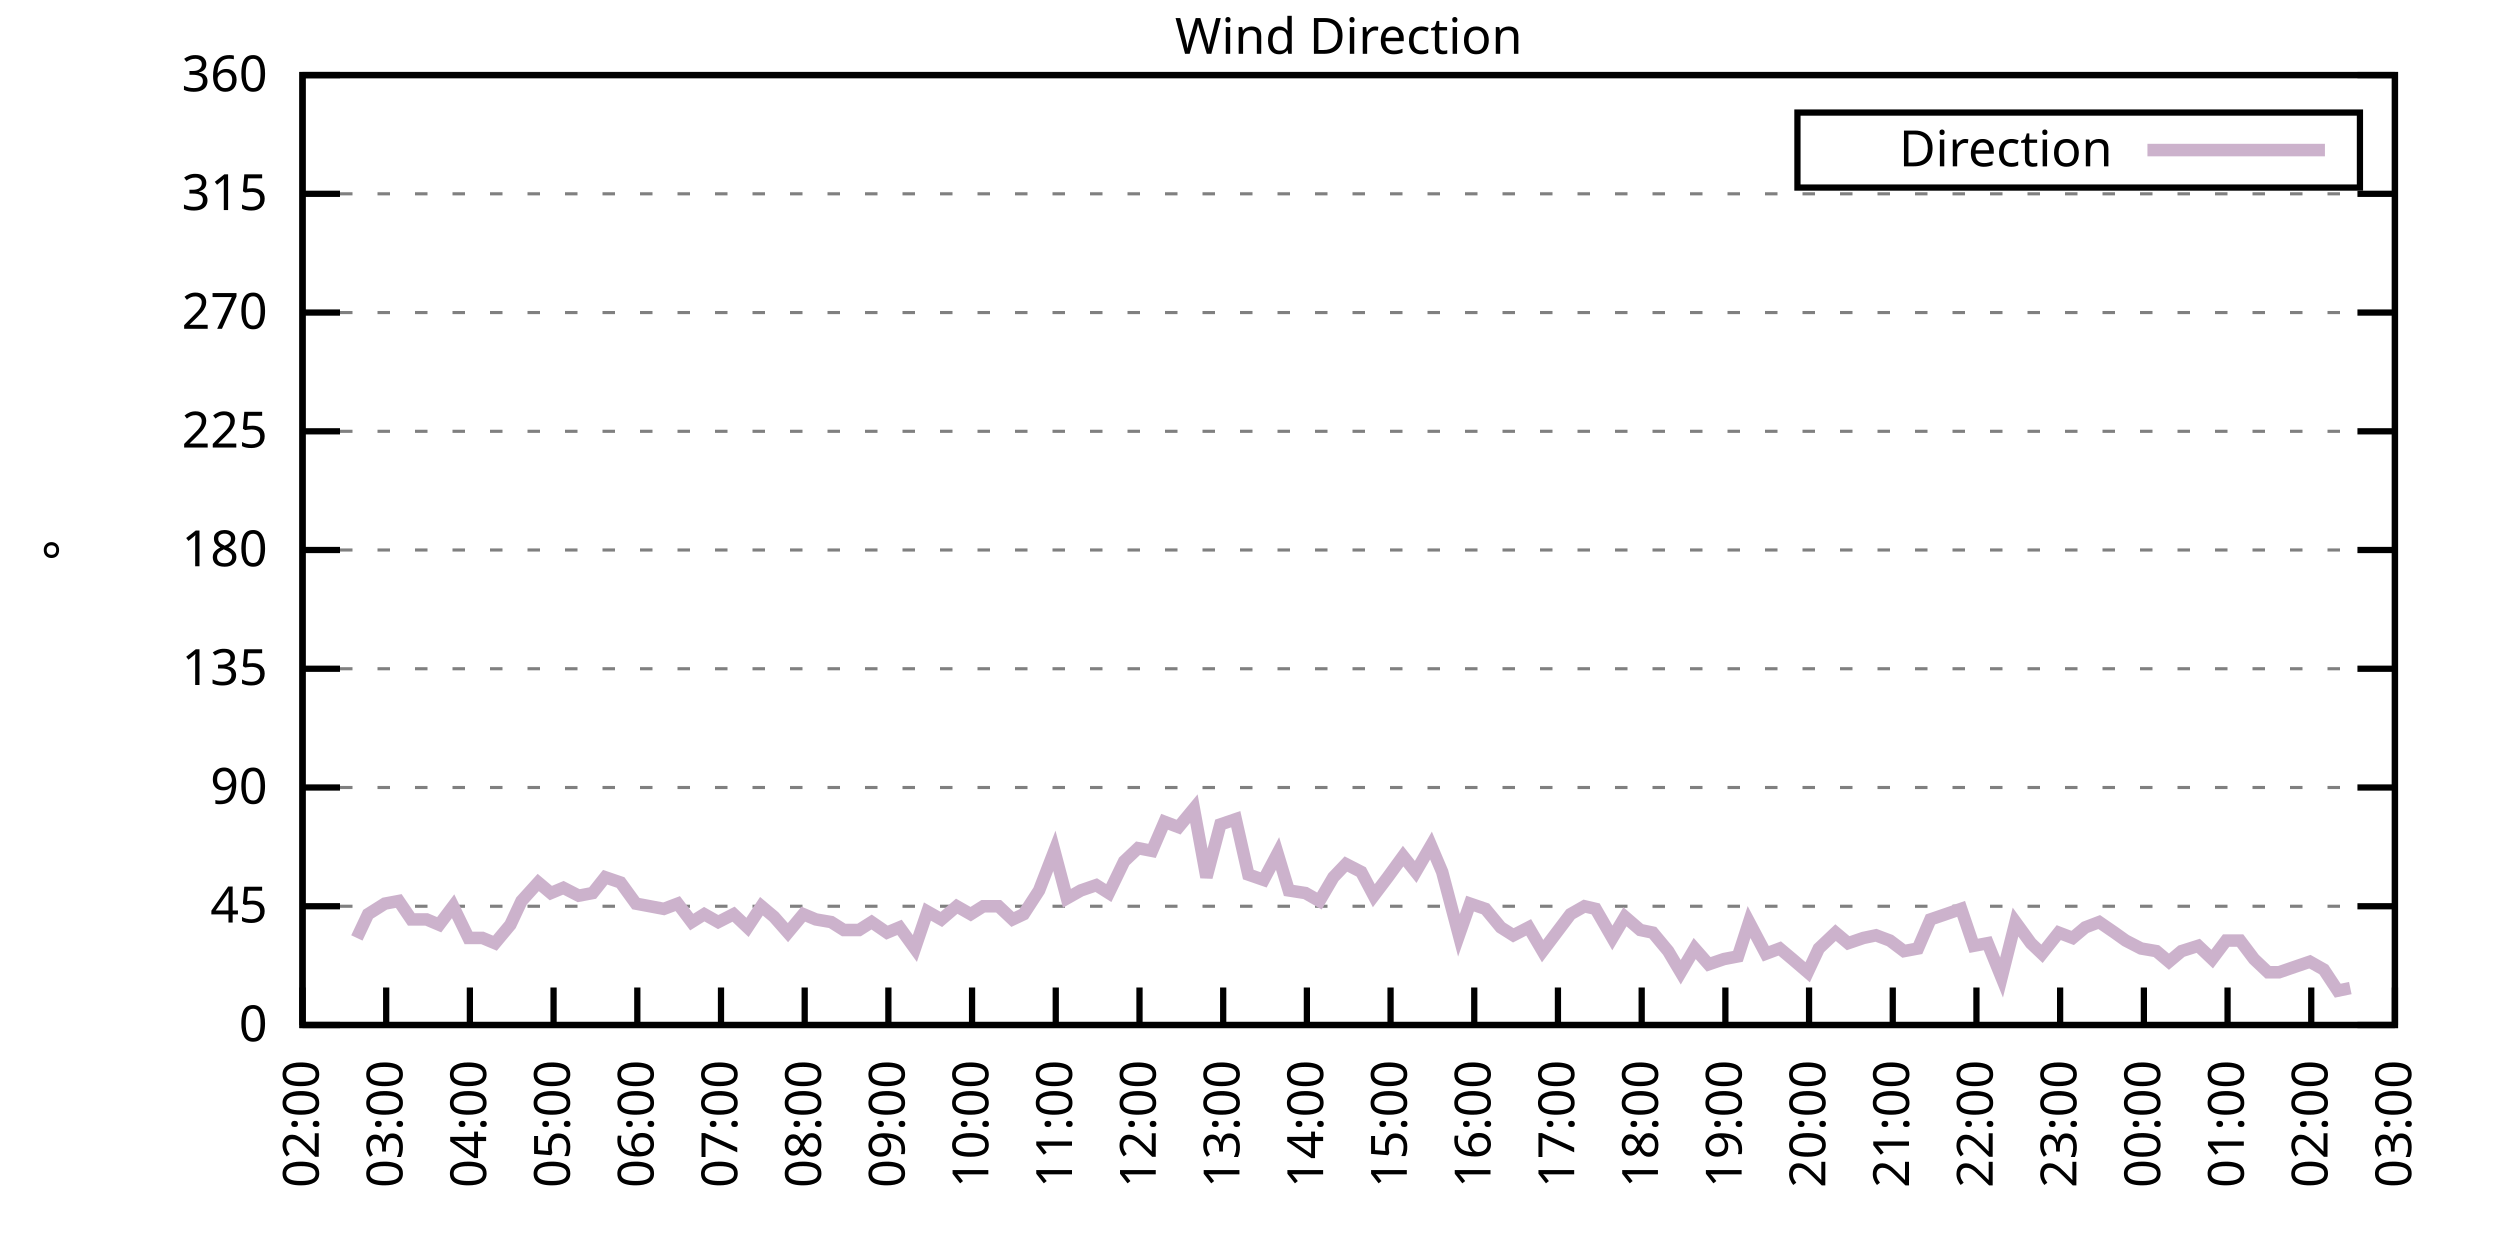
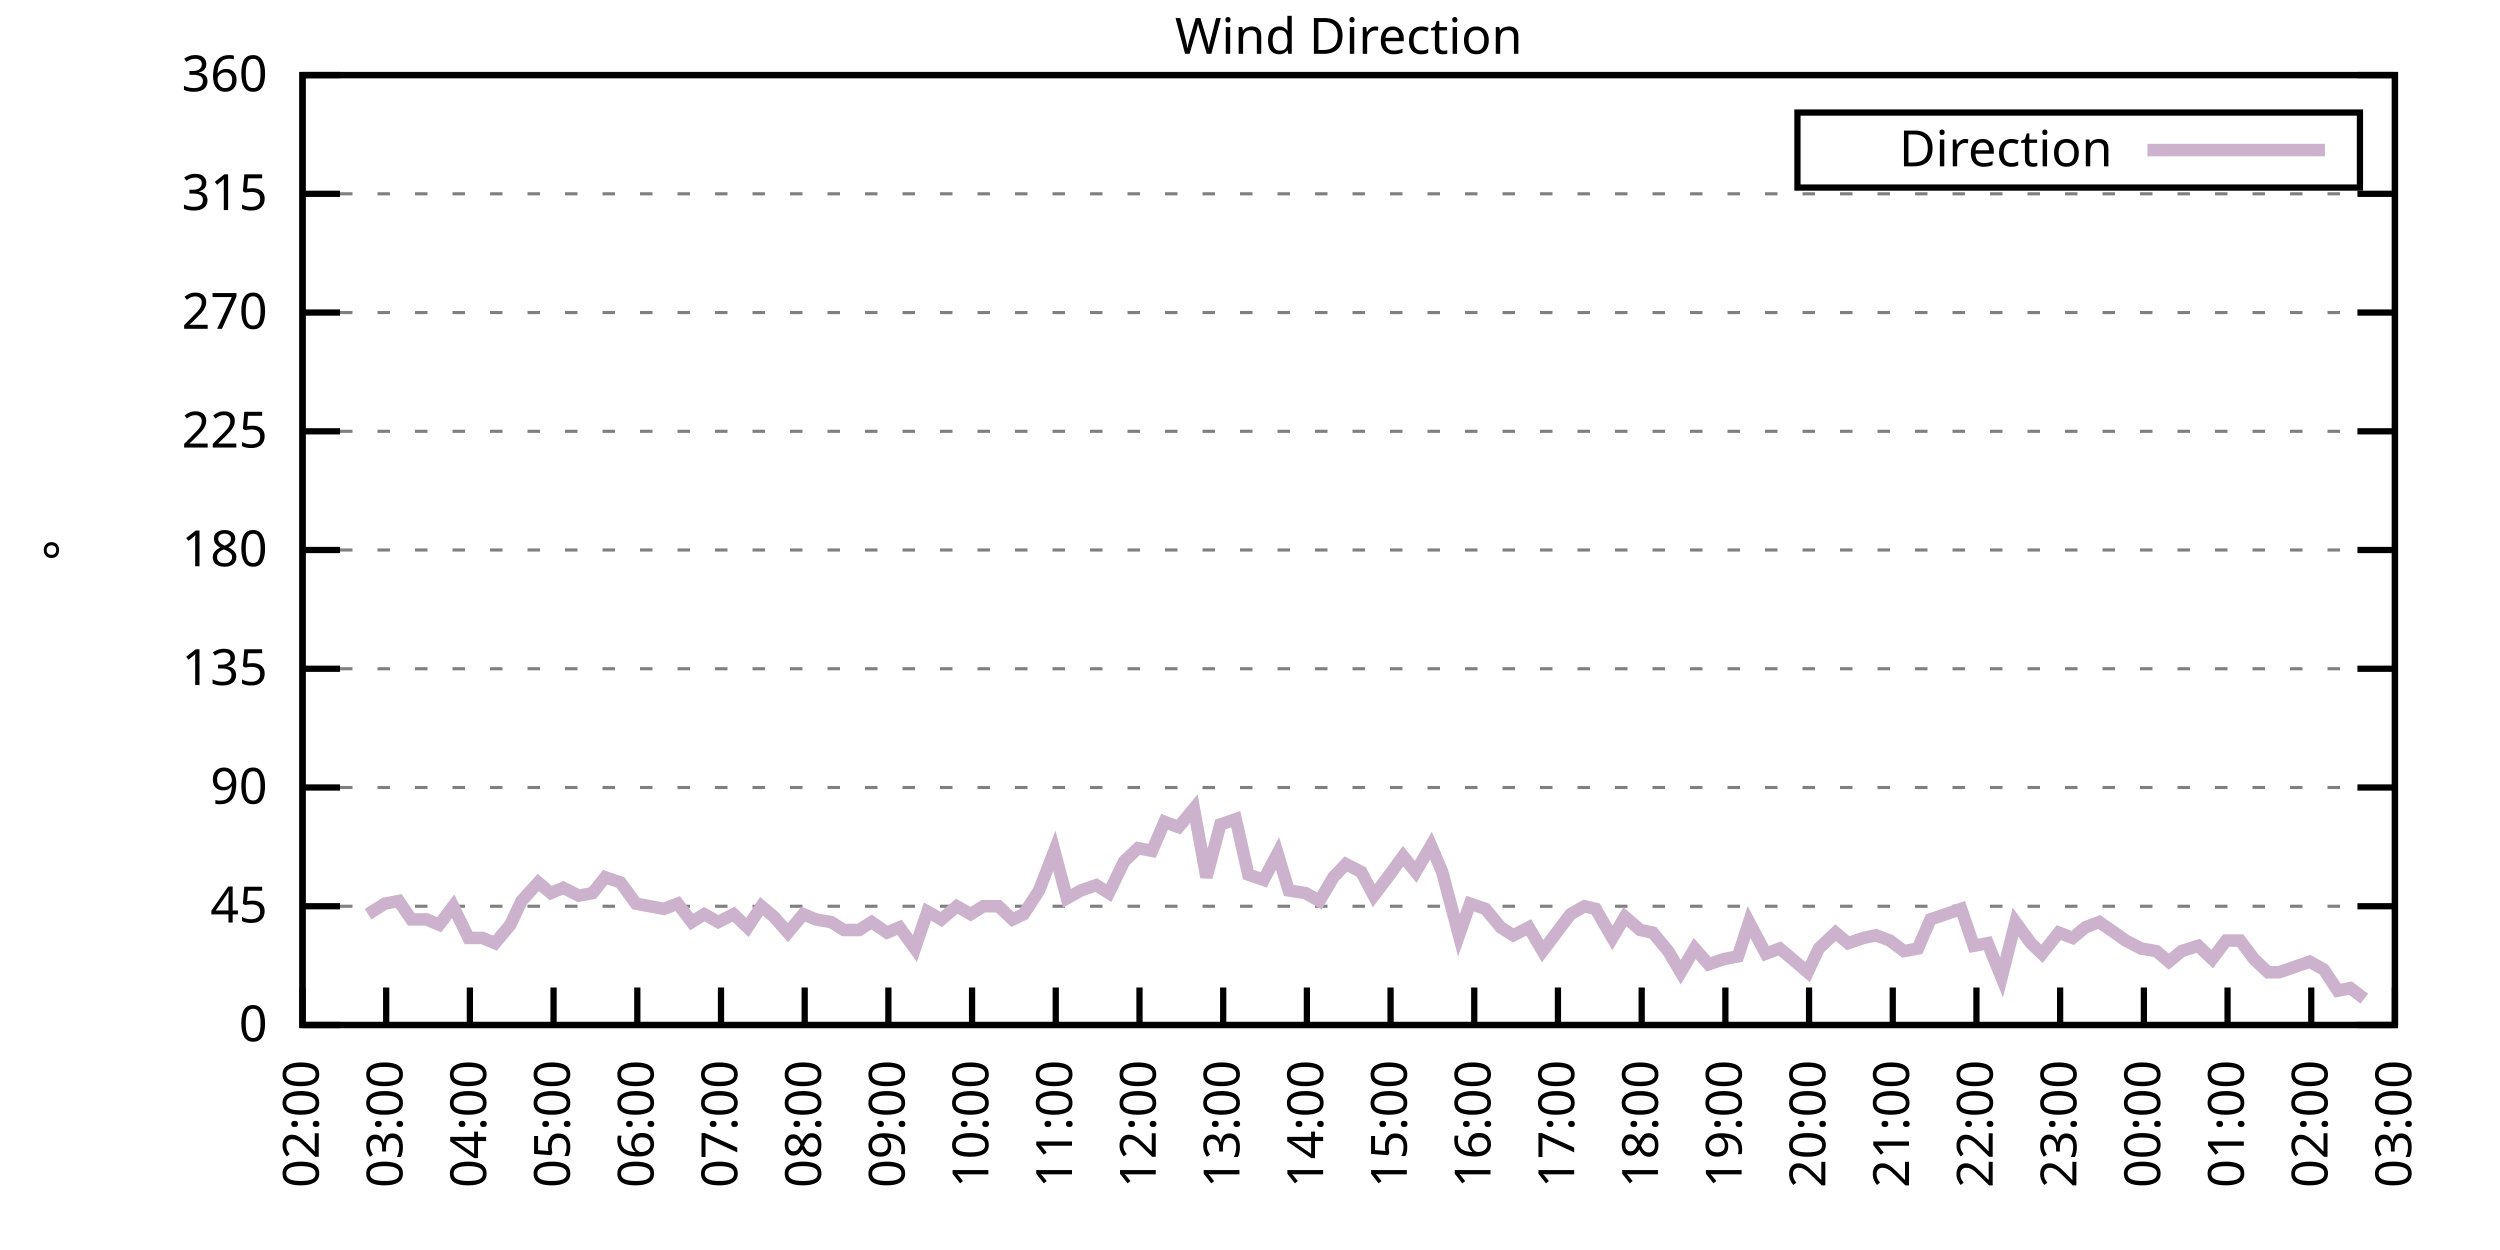
<svg xmlns="http://www.w3.org/2000/svg" xmlns:xlink="http://www.w3.org/1999/xlink" width="400" height="200" viewBox="0 0 400 200">
  <g id="gnuplot_canvas">
    <rect x="0" y="0" width="400" height="200" fill="none" />
    <defs>
      <circle id="gpDot" r="0.5" stroke-width="0.5" stroke="currentColor" />
      <path id="gpPt0" stroke-width="0.333" stroke="currentColor" d="M-1,0 h2 M0,-1 v2" />
      <path id="gpPt1" stroke-width="0.333" stroke="currentColor" d="M-1,-1 L1,1 M1,-1 L-1,1" />
      <path id="gpPt2" stroke-width="0.333" stroke="currentColor" d="M-1,0 L1,0 M0,-1 L0,1 M-1,-1 L1,1 M-1,1 L1,-1" />
      <rect id="gpPt3" stroke-width="0.333" stroke="currentColor" x="-1" y="-1" width="2" height="2" />
      <rect id="gpPt4" stroke-width="0.333" stroke="currentColor" fill="currentColor" x="-1" y="-1" width="2" height="2" />
      <circle id="gpPt5" stroke-width="0.333" stroke="currentColor" cx="0" cy="0" r="1" />
      <use xlink:href="#gpPt5" id="gpPt6" fill="currentColor" stroke="none" />
      <path id="gpPt7" stroke-width="0.333" stroke="currentColor" d="M0,-1.33 L-1.33,0.67 L1.33,0.67 z" />
      <use xlink:href="#gpPt7" id="gpPt8" fill="currentColor" stroke="none" />
      <use xlink:href="#gpPt7" id="gpPt9" stroke="currentColor" transform="rotate(180)" />
      <use xlink:href="#gpPt9" id="gpPt10" fill="currentColor" stroke="none" />
      <use xlink:href="#gpPt3" id="gpPt11" stroke="currentColor" transform="rotate(45)" />
      <use xlink:href="#gpPt11" id="gpPt12" fill="currentColor" stroke="none" />
      <path id="gpPt13" stroke-width="0.333" stroke="currentColor" d="M0,1.330 L1.265,0.411 L0.782,-1.067 L-0.782,-1.076 L-1.265,0.411 z" />
      <use xlink:href="#gpPt13" id="gpPt14" fill="currentColor" stroke="none" />
      <filter id="textbox" filterUnits="objectBoundingBox" x="0" y="0" height="1" width="1">
        <feFlood flood-color="white" flood-opacity="1" result="bgnd" />
        <feComposite in="SourceGraphic" in2="bgnd" operator="atop" />
      </filter>
      <filter id="greybox" filterUnits="objectBoundingBox" x="0" y="0" height="1" width="1">
        <feFlood flood-color="lightgrey" flood-opacity="1" result="grey" />
        <feComposite in="SourceGraphic" in2="grey" operator="atop" />
      </filter>
    </defs>
    <g fill="none" color="white" stroke="currentColor" stroke-width="1.00" stroke-linecap="butt" stroke-linejoin="miter">
</g>
    <g fill="none" color="black" stroke="currentColor" stroke-width="1.00" stroke-linecap="butt" stroke-linejoin="miter">
      <g stroke="none" shape-rendering="crispEdges">
        <polygon fill="rgb(255, 255, 255)" points="48.40,164.00 383.18,164.00 383.18,12.02 48.40,12.02 " />
      </g>
    </g>
    <g fill="none" color="black" stroke="currentColor" stroke-width="1.00" stroke-linecap="butt" stroke-linejoin="miter">
</g>
    <g fill="none" color="black" stroke="black" stroke-width="0.50" stroke-linecap="butt" stroke-linejoin="miter">
</g>
    <g fill="none" color="gray" stroke="currentColor" stroke-width="0.50" stroke-linecap="butt" stroke-linejoin="miter">
      <path stroke="gray" stroke-dasharray="2,4" class="gridline" d="M48.40,164.00 L383.19,164.00  " />
    </g>
    <g fill="none" color="gray" stroke="gray" stroke-width="1.00" stroke-linecap="butt" stroke-linejoin="miter">
</g>
    <g fill="none" color="black" stroke="currentColor" stroke-width="1.00" stroke-linecap="butt" stroke-linejoin="miter">
      <path stroke="black" d="M48.40,164.00 L54.40,164.00 M383.19,164.00 L377.19,164.00  " />
      <g transform="translate(42.80,166.60)" stroke="none" fill="black" font-family="Sans" font-size="8.00" text-anchor="end">
        <text>
          <tspan font-family="Sans"> 0</tspan>
        </text>
      </g>
    </g>
    <g fill="none" color="black" stroke="currentColor" stroke-width="1.00" stroke-linecap="butt" stroke-linejoin="miter">
</g>
    <g fill="none" color="black" stroke="black" stroke-width="0.50" stroke-linecap="butt" stroke-linejoin="miter">
</g>
    <g fill="none" color="gray" stroke="currentColor" stroke-width="0.50" stroke-linecap="butt" stroke-linejoin="miter">
      <path stroke="gray" stroke-dasharray="2,4" class="gridline" d="M48.40,145.00 L383.19,145.00  " />
    </g>
    <g fill="none" color="gray" stroke="gray" stroke-width="1.00" stroke-linecap="butt" stroke-linejoin="miter">
</g>
    <g fill="none" color="black" stroke="currentColor" stroke-width="1.00" stroke-linecap="butt" stroke-linejoin="miter">
      <path stroke="black" d="M48.40,145.00 L54.40,145.00 M383.19,145.00 L377.19,145.00  " />
      <g transform="translate(42.80,147.60)" stroke="none" fill="black" font-family="Sans" font-size="8.00" text-anchor="end">
        <text>
          <tspan font-family="Sans"> 45</tspan>
        </text>
      </g>
    </g>
    <g fill="none" color="black" stroke="currentColor" stroke-width="1.00" stroke-linecap="butt" stroke-linejoin="miter">
</g>
    <g fill="none" color="black" stroke="black" stroke-width="0.50" stroke-linecap="butt" stroke-linejoin="miter">
</g>
    <g fill="none" color="gray" stroke="currentColor" stroke-width="0.50" stroke-linecap="butt" stroke-linejoin="miter">
      <path stroke="gray" stroke-dasharray="2,4" class="gridline" d="M48.40,126.00 L383.19,126.00  " />
    </g>
    <g fill="none" color="gray" stroke="gray" stroke-width="1.00" stroke-linecap="butt" stroke-linejoin="miter">
</g>
    <g fill="none" color="black" stroke="currentColor" stroke-width="1.00" stroke-linecap="butt" stroke-linejoin="miter">
      <path stroke="black" d="M48.40,126.00 L54.40,126.00 M383.19,126.00 L377.19,126.00  " />
      <g transform="translate(42.80,128.60)" stroke="none" fill="black" font-family="Sans" font-size="8.00" text-anchor="end">
        <text>
          <tspan font-family="Sans"> 90</tspan>
        </text>
      </g>
    </g>
    <g fill="none" color="black" stroke="currentColor" stroke-width="1.00" stroke-linecap="butt" stroke-linejoin="miter">
</g>
    <g fill="none" color="black" stroke="black" stroke-width="0.50" stroke-linecap="butt" stroke-linejoin="miter">
</g>
    <g fill="none" color="gray" stroke="currentColor" stroke-width="0.50" stroke-linecap="butt" stroke-linejoin="miter">
      <path stroke="gray" stroke-dasharray="2,4" class="gridline" d="M48.40,107.00 L383.19,107.00  " />
    </g>
    <g fill="none" color="gray" stroke="gray" stroke-width="1.00" stroke-linecap="butt" stroke-linejoin="miter">
</g>
    <g fill="none" color="black" stroke="currentColor" stroke-width="1.00" stroke-linecap="butt" stroke-linejoin="miter">
      <path stroke="black" d="M48.40,107.00 L54.40,107.00 M383.19,107.00 L377.19,107.00  " />
      <g transform="translate(42.80,109.60)" stroke="none" fill="black" font-family="Sans" font-size="8.00" text-anchor="end">
        <text>
          <tspan font-family="Sans"> 135</tspan>
        </text>
      </g>
    </g>
    <g fill="none" color="black" stroke="currentColor" stroke-width="1.00" stroke-linecap="butt" stroke-linejoin="miter">
</g>
    <g fill="none" color="black" stroke="black" stroke-width="0.50" stroke-linecap="butt" stroke-linejoin="miter">
</g>
    <g fill="none" color="gray" stroke="currentColor" stroke-width="0.50" stroke-linecap="butt" stroke-linejoin="miter">
      <path stroke="gray" stroke-dasharray="2,4" class="gridline" d="M48.40,88.00 L383.19,88.00  " />
    </g>
    <g fill="none" color="gray" stroke="gray" stroke-width="1.00" stroke-linecap="butt" stroke-linejoin="miter">
</g>
    <g fill="none" color="black" stroke="currentColor" stroke-width="1.00" stroke-linecap="butt" stroke-linejoin="miter">
      <path stroke="black" d="M48.40,88.00 L54.40,88.00 M383.19,88.00 L377.19,88.00  " />
      <g transform="translate(42.80,90.60)" stroke="none" fill="black" font-family="Sans" font-size="8.00" text-anchor="end">
        <text>
          <tspan font-family="Sans"> 180</tspan>
        </text>
      </g>
    </g>
    <g fill="none" color="black" stroke="currentColor" stroke-width="1.00" stroke-linecap="butt" stroke-linejoin="miter">
</g>
    <g fill="none" color="black" stroke="black" stroke-width="0.50" stroke-linecap="butt" stroke-linejoin="miter">
</g>
    <g fill="none" color="gray" stroke="currentColor" stroke-width="0.50" stroke-linecap="butt" stroke-linejoin="miter">
      <path stroke="gray" stroke-dasharray="2,4" class="gridline" d="M48.40,69.01 L383.19,69.01  " />
    </g>
    <g fill="none" color="gray" stroke="gray" stroke-width="1.00" stroke-linecap="butt" stroke-linejoin="miter">
</g>
    <g fill="none" color="black" stroke="currentColor" stroke-width="1.00" stroke-linecap="butt" stroke-linejoin="miter">
      <path stroke="black" d="M48.40,69.01 L54.40,69.01 M383.19,69.01 L377.19,69.01  " />
      <g transform="translate(42.80,71.61)" stroke="none" fill="black" font-family="Sans" font-size="8.00" text-anchor="end">
        <text>
          <tspan font-family="Sans"> 225</tspan>
        </text>
      </g>
    </g>
    <g fill="none" color="black" stroke="currentColor" stroke-width="1.00" stroke-linecap="butt" stroke-linejoin="miter">
</g>
    <g fill="none" color="black" stroke="black" stroke-width="0.50" stroke-linecap="butt" stroke-linejoin="miter">
</g>
    <g fill="none" color="gray" stroke="currentColor" stroke-width="0.50" stroke-linecap="butt" stroke-linejoin="miter">
      <path stroke="gray" stroke-dasharray="2,4" class="gridline" d="M48.40,50.01 L383.19,50.01  " />
    </g>
    <g fill="none" color="gray" stroke="gray" stroke-width="1.00" stroke-linecap="butt" stroke-linejoin="miter">
</g>
    <g fill="none" color="black" stroke="currentColor" stroke-width="1.00" stroke-linecap="butt" stroke-linejoin="miter">
      <path stroke="black" d="M48.40,50.01 L54.40,50.01 M383.19,50.01 L377.19,50.01  " />
      <g transform="translate(42.80,52.61)" stroke="none" fill="black" font-family="Sans" font-size="8.00" text-anchor="end">
        <text>
          <tspan font-family="Sans"> 270</tspan>
        </text>
      </g>
    </g>
    <g fill="none" color="black" stroke="currentColor" stroke-width="1.00" stroke-linecap="butt" stroke-linejoin="miter">
</g>
    <g fill="none" color="black" stroke="black" stroke-width="0.50" stroke-linecap="butt" stroke-linejoin="miter">
</g>
    <g fill="none" color="gray" stroke="currentColor" stroke-width="0.50" stroke-linecap="butt" stroke-linejoin="miter">
      <path stroke="gray" stroke-dasharray="2,4" class="gridline" d="M48.40,31.01 L383.19,31.01  " />
    </g>
    <g fill="none" color="gray" stroke="gray" stroke-width="1.00" stroke-linecap="butt" stroke-linejoin="miter">
</g>
    <g fill="none" color="black" stroke="currentColor" stroke-width="1.00" stroke-linecap="butt" stroke-linejoin="miter">
      <path stroke="black" d="M48.40,31.01 L54.40,31.01 M383.19,31.01 L377.19,31.01  " />
      <g transform="translate(42.80,33.61)" stroke="none" fill="black" font-family="Sans" font-size="8.00" text-anchor="end">
        <text>
          <tspan font-family="Sans"> 315</tspan>
        </text>
      </g>
    </g>
    <g fill="none" color="black" stroke="currentColor" stroke-width="1.00" stroke-linecap="butt" stroke-linejoin="miter">
</g>
    <g fill="none" color="black" stroke="black" stroke-width="0.50" stroke-linecap="butt" stroke-linejoin="miter">
</g>
    <g fill="none" color="gray" stroke="currentColor" stroke-width="0.50" stroke-linecap="butt" stroke-linejoin="miter">
      <path stroke="gray" stroke-dasharray="2,4" class="gridline" d="M48.40,12.01 L383.19,12.01  " />
    </g>
    <g fill="none" color="gray" stroke="gray" stroke-width="1.00" stroke-linecap="butt" stroke-linejoin="miter">
</g>
    <g fill="none" color="black" stroke="currentColor" stroke-width="1.00" stroke-linecap="butt" stroke-linejoin="miter">
      <path stroke="black" d="M48.40,12.01 L54.40,12.01 M383.19,12.01 L377.19,12.01  " />
      <g transform="translate(42.80,14.61)" stroke="none" fill="black" font-family="Sans" font-size="8.00" text-anchor="end">
        <text>
          <tspan font-family="Sans"> 360</tspan>
        </text>
      </g>
    </g>
    <g fill="none" color="black" stroke="currentColor" stroke-width="1.00" stroke-linecap="butt" stroke-linejoin="miter">
      <path stroke="black" d="M48.40,164.00 L48.40,158.00  " />
      <g transform="translate(51.00,169.60) rotate(270.00)" stroke="none" fill="black" font-family="Sans" font-size="8.00" text-anchor="end">
        <text>
          <tspan font-family="Sans">02:00</tspan>
        </text>
      </g>
    </g>
    <g fill="none" color="black" stroke="currentColor" stroke-width="1.00" stroke-linecap="butt" stroke-linejoin="miter">
      <path stroke="black" d="M61.79,164.00 L61.79,158.00  " />
      <g transform="translate(64.39,169.60) rotate(270.00)" stroke="none" fill="black" font-family="Sans" font-size="8.00" text-anchor="end">
        <text>
          <tspan font-family="Sans">03:00</tspan>
        </text>
      </g>
    </g>
    <g fill="none" color="black" stroke="currentColor" stroke-width="1.00" stroke-linecap="butt" stroke-linejoin="miter">
      <path stroke="black" d="M75.18,164.00 L75.18,158.00  " />
      <g transform="translate(77.78,169.60) rotate(270.00)" stroke="none" fill="black" font-family="Sans" font-size="8.00" text-anchor="end">
        <text>
          <tspan font-family="Sans">04:00</tspan>
        </text>
      </g>
    </g>
    <g fill="none" color="black" stroke="currentColor" stroke-width="1.00" stroke-linecap="butt" stroke-linejoin="miter">
      <path stroke="black" d="M88.57,164.00 L88.57,158.00  " />
      <g transform="translate(91.17,169.60) rotate(270.00)" stroke="none" fill="black" font-family="Sans" font-size="8.00" text-anchor="end">
        <text>
          <tspan font-family="Sans">05:00</tspan>
        </text>
      </g>
    </g>
    <g fill="none" color="black" stroke="currentColor" stroke-width="1.00" stroke-linecap="butt" stroke-linejoin="miter">
      <path stroke="black" d="M101.97,164.00 L101.97,158.00  " />
      <g transform="translate(104.57,169.60) rotate(270.00)" stroke="none" fill="black" font-family="Sans" font-size="8.00" text-anchor="end">
        <text>
          <tspan font-family="Sans">06:00</tspan>
        </text>
      </g>
    </g>
    <g fill="none" color="black" stroke="currentColor" stroke-width="1.00" stroke-linecap="butt" stroke-linejoin="miter">
      <path stroke="black" d="M115.36,164.00 L115.36,158.00  " />
      <g transform="translate(117.96,169.60) rotate(270.00)" stroke="none" fill="black" font-family="Sans" font-size="8.00" text-anchor="end">
        <text>
          <tspan font-family="Sans">07:00</tspan>
        </text>
      </g>
    </g>
    <g fill="none" color="black" stroke="currentColor" stroke-width="1.00" stroke-linecap="butt" stroke-linejoin="miter">
      <path stroke="black" d="M128.75,164.00 L128.75,158.00  " />
      <g transform="translate(131.35,169.60) rotate(270.00)" stroke="none" fill="black" font-family="Sans" font-size="8.00" text-anchor="end">
        <text>
          <tspan font-family="Sans">08:00</tspan>
        </text>
      </g>
    </g>
    <g fill="none" color="black" stroke="currentColor" stroke-width="1.00" stroke-linecap="butt" stroke-linejoin="miter">
      <path stroke="black" d="M142.14,164.00 L142.14,158.00  " />
      <g transform="translate(144.74,169.60) rotate(270.00)" stroke="none" fill="black" font-family="Sans" font-size="8.00" text-anchor="end">
        <text>
          <tspan font-family="Sans">09:00</tspan>
        </text>
      </g>
    </g>
    <g fill="none" color="black" stroke="currentColor" stroke-width="1.00" stroke-linecap="butt" stroke-linejoin="miter">
      <path stroke="black" d="M155.53,164.00 L155.53,158.00  " />
      <g transform="translate(158.13,169.60) rotate(270.00)" stroke="none" fill="black" font-family="Sans" font-size="8.00" text-anchor="end">
        <text>
          <tspan font-family="Sans">10:00</tspan>
        </text>
      </g>
    </g>
    <g fill="none" color="black" stroke="currentColor" stroke-width="1.00" stroke-linecap="butt" stroke-linejoin="miter">
      <path stroke="black" d="M168.92,164.00 L168.92,158.00  " />
      <g transform="translate(171.52,169.60) rotate(270.00)" stroke="none" fill="black" font-family="Sans" font-size="8.00" text-anchor="end">
        <text>
          <tspan font-family="Sans">11:00</tspan>
        </text>
      </g>
    </g>
    <g fill="none" color="black" stroke="currentColor" stroke-width="1.00" stroke-linecap="butt" stroke-linejoin="miter">
      <path stroke="black" d="M182.32,164.00 L182.32,158.00  " />
      <g transform="translate(184.92,169.60) rotate(270.00)" stroke="none" fill="black" font-family="Sans" font-size="8.00" text-anchor="end">
        <text>
          <tspan font-family="Sans">12:00</tspan>
        </text>
      </g>
    </g>
    <g fill="none" color="black" stroke="currentColor" stroke-width="1.00" stroke-linecap="butt" stroke-linejoin="miter">
      <path stroke="black" d="M195.71,164.00 L195.71,158.00  " />
      <g transform="translate(198.31,169.60) rotate(270.00)" stroke="none" fill="black" font-family="Sans" font-size="8.00" text-anchor="end">
        <text>
          <tspan font-family="Sans">13:00</tspan>
        </text>
      </g>
    </g>
    <g fill="none" color="black" stroke="currentColor" stroke-width="1.00" stroke-linecap="butt" stroke-linejoin="miter">
      <path stroke="black" d="M209.10,164.00 L209.10,158.00  " />
      <g transform="translate(211.70,169.60) rotate(270.00)" stroke="none" fill="black" font-family="Sans" font-size="8.00" text-anchor="end">
        <text>
          <tspan font-family="Sans">14:00</tspan>
        </text>
      </g>
    </g>
    <g fill="none" color="black" stroke="currentColor" stroke-width="1.00" stroke-linecap="butt" stroke-linejoin="miter">
      <path stroke="black" d="M222.49,164.00 L222.49,158.00  " />
      <g transform="translate(225.09,169.60) rotate(270.00)" stroke="none" fill="black" font-family="Sans" font-size="8.00" text-anchor="end">
        <text>
          <tspan font-family="Sans">15:00</tspan>
        </text>
      </g>
    </g>
    <g fill="none" color="black" stroke="currentColor" stroke-width="1.00" stroke-linecap="butt" stroke-linejoin="miter">
      <path stroke="black" d="M235.88,164.00 L235.88,158.00  " />
      <g transform="translate(238.48,169.60) rotate(270.00)" stroke="none" fill="black" font-family="Sans" font-size="8.00" text-anchor="end">
        <text>
          <tspan font-family="Sans">16:00</tspan>
        </text>
      </g>
    </g>
    <g fill="none" color="black" stroke="currentColor" stroke-width="1.00" stroke-linecap="butt" stroke-linejoin="miter">
      <path stroke="black" d="M249.27,164.00 L249.27,158.00  " />
      <g transform="translate(251.87,169.60) rotate(270.00)" stroke="none" fill="black" font-family="Sans" font-size="8.00" text-anchor="end">
        <text>
          <tspan font-family="Sans">17:00</tspan>
        </text>
      </g>
    </g>
    <g fill="none" color="black" stroke="currentColor" stroke-width="1.00" stroke-linecap="butt" stroke-linejoin="miter">
      <path stroke="black" d="M262.67,164.00 L262.67,158.00  " />
      <g transform="translate(265.27,169.60) rotate(270.00)" stroke="none" fill="black" font-family="Sans" font-size="8.00" text-anchor="end">
        <text>
          <tspan font-family="Sans">18:00</tspan>
        </text>
      </g>
    </g>
    <g fill="none" color="black" stroke="currentColor" stroke-width="1.00" stroke-linecap="butt" stroke-linejoin="miter">
      <path stroke="black" d="M276.06,164.00 L276.06,158.00  " />
      <g transform="translate(278.66,169.60) rotate(270.00)" stroke="none" fill="black" font-family="Sans" font-size="8.00" text-anchor="end">
        <text>
          <tspan font-family="Sans">19:00</tspan>
        </text>
      </g>
    </g>
    <g fill="none" color="black" stroke="currentColor" stroke-width="1.00" stroke-linecap="butt" stroke-linejoin="miter">
      <path stroke="black" d="M289.45,164.00 L289.45,158.00  " />
      <g transform="translate(292.05,169.60) rotate(270.00)" stroke="none" fill="black" font-family="Sans" font-size="8.00" text-anchor="end">
        <text>
          <tspan font-family="Sans">20:00</tspan>
        </text>
      </g>
    </g>
    <g fill="none" color="black" stroke="currentColor" stroke-width="1.00" stroke-linecap="butt" stroke-linejoin="miter">
      <path stroke="black" d="M302.84,164.00 L302.84,158.00  " />
      <g transform="translate(305.44,169.60) rotate(270.00)" stroke="none" fill="black" font-family="Sans" font-size="8.00" text-anchor="end">
        <text>
          <tspan font-family="Sans">21:00</tspan>
        </text>
      </g>
    </g>
    <g fill="none" color="black" stroke="currentColor" stroke-width="1.00" stroke-linecap="butt" stroke-linejoin="miter">
      <path stroke="black" d="M316.23,164.00 L316.23,158.00  " />
      <g transform="translate(318.83,169.60) rotate(270.00)" stroke="none" fill="black" font-family="Sans" font-size="8.00" text-anchor="end">
        <text>
          <tspan font-family="Sans">22:00</tspan>
        </text>
      </g>
    </g>
    <g fill="none" color="black" stroke="currentColor" stroke-width="1.00" stroke-linecap="butt" stroke-linejoin="miter">
      <path stroke="black" d="M329.62,164.00 L329.62,158.00  " />
      <g transform="translate(332.22,169.60) rotate(270.00)" stroke="none" fill="black" font-family="Sans" font-size="8.00" text-anchor="end">
        <text>
          <tspan font-family="Sans">23:00</tspan>
        </text>
      </g>
    </g>
    <g fill="none" color="black" stroke="currentColor" stroke-width="1.00" stroke-linecap="butt" stroke-linejoin="miter">
      <path stroke="black" d="M343.02,164.00 L343.02,158.00  " />
      <g transform="translate(345.62,169.60) rotate(270.00)" stroke="none" fill="black" font-family="Sans" font-size="8.00" text-anchor="end">
        <text>
          <tspan font-family="Sans">00:00</tspan>
        </text>
      </g>
    </g>
    <g fill="none" color="black" stroke="currentColor" stroke-width="1.00" stroke-linecap="butt" stroke-linejoin="miter">
      <path stroke="black" d="M356.41,164.00 L356.41,158.00  " />
      <g transform="translate(359.01,169.60) rotate(270.00)" stroke="none" fill="black" font-family="Sans" font-size="8.00" text-anchor="end">
        <text>
          <tspan font-family="Sans">01:00</tspan>
        </text>
      </g>
    </g>
    <g fill="none" color="black" stroke="currentColor" stroke-width="1.00" stroke-linecap="butt" stroke-linejoin="miter">
      <path stroke="black" d="M369.80,164.00 L369.80,158.00  " />
      <g transform="translate(372.40,169.60) rotate(270.00)" stroke="none" fill="black" font-family="Sans" font-size="8.00" text-anchor="end">
        <text>
          <tspan font-family="Sans">02:00</tspan>
        </text>
      </g>
    </g>
    <g fill="none" color="black" stroke="currentColor" stroke-width="1.00" stroke-linecap="butt" stroke-linejoin="miter">
      <path stroke="black" d="M383.19,164.00 L383.19,158.00  " />
      <g transform="translate(385.79,169.60) rotate(270.00)" stroke="none" fill="black" font-family="Sans" font-size="8.00" text-anchor="end">
        <text>
          <tspan font-family="Sans">03:00</tspan>
        </text>
      </g>
    </g>
    <g fill="none" color="black" stroke="currentColor" stroke-width="1.00" stroke-linecap="butt" stroke-linejoin="miter">
</g>
    <g fill="none" color="black" stroke="currentColor" stroke-width="1.00" stroke-linecap="butt" stroke-linejoin="miter">
      <path stroke="black" d="M48.40,12.01 L48.40,164.00 L383.19,164.00 L383.19,12.01 L48.40,12.01 Z  " />
    </g>
    <g fill="none" color="black" stroke="currentColor" stroke-width="1.00" stroke-linecap="butt" stroke-linejoin="miter">
</g>
    <g fill="none" color="black" stroke="currentColor" stroke-width="1.00" stroke-linecap="butt" stroke-linejoin="miter">
      <path stroke="black" d="M287.59,30.01 L287.59,18.01 L377.59,18.01 L377.59,30.01 L287.59,30.01 Z  " />
    </g>
    <g id="Wind_direction_plot_1">
      <g fill="none" color="white" stroke="black" stroke-width="2.00" stroke-linecap="butt" stroke-linejoin="miter">
</g>
      <g fill="none" color="black" stroke="currentColor" stroke-width="2.00" stroke-linecap="butt" stroke-linejoin="miter">
        <g transform="translate(337.99,26.61)" stroke="none" fill="black" font-family="Sans" font-size="8.00" text-anchor="end">
          <text>
            <tspan font-family="Sans">Direction</tspan>
          </text>
        </g>
      </g>
      <g fill="none" color="black" stroke="currentColor" stroke-width="2.00" stroke-linecap="butt" stroke-linejoin="miter">
-         <path stroke="rgb(204, 178, 204)" d="M343.59,24.01 L371.99,24.01 M57.10,150.07 L58.89,146.27 L61.57,144.58 L63.80,144.16 L65.81,147.11 L68.26,147.11   L70.27,147.96 L72.50,145.00 L74.96,150.07 L77.19,150.07 L79.20,150.91 L81.66,147.96 L83.44,144.16 L86.12,141.20   L88.13,142.89 L90.14,142.05 L92.59,143.31 L94.82,142.89 L96.83,140.36 L99.29,141.20 L101.74,144.58 L103.98,145.00   L106.21,145.42 L108.44,144.58 L110.67,147.53 L112.68,146.27 L114.91,147.53 L117.37,146.27 L119.60,148.38 L121.83,145.00   L123.84,146.69 L126.07,149.22 L128.53,146.27 L130.54,147.11 L132.99,147.53 L135.00,148.80 L137.45,148.80 L139.46,147.53   L141.92,149.22 L143.93,148.38 L146.38,151.76 L148.39,145.85 L150.62,147.11 L153.08,145.00 L155.31,146.27 L157.32,145.00   L159.77,145.00 L162.01,147.11 L163.79,146.27 L166.25,142.47 L168.70,136.14 L170.71,143.73 L172.94,142.47 L175.40,141.62   L177.41,142.89 L179.86,137.82 L182.09,135.71 L184.32,136.14 L186.33,131.49 L188.57,132.34 L191.02,129.38 L193.03,140.36   L195.26,131.91 L197.72,131.07 L199.73,139.93 L202.18,140.78 L204.41,136.56 L206.20,142.47 L208.88,142.89 L211.11,144.16   L213.34,140.36 L215.35,138.25 L217.80,139.51 L219.81,143.31 L222.04,140.36 L224.50,136.98 L226.51,139.51 L228.96,135.29   L230.75,139.51 L233.43,149.65 L235.21,144.58 L237.67,145.42 L240.12,148.38 L242.13,149.65 L244.59,148.38 L246.82,152.18   L249.05,149.22 L251.28,146.27 L253.51,145.00 L255.30,145.42 L257.98,150.07 L259.99,146.69 L262.44,148.80 L264.45,149.22   L266.91,152.18 L268.92,155.56 L271.15,151.76 L273.38,154.29 L275.83,153.45 L278.07,153.02 L279.85,147.53 L282.53,152.60   L284.76,151.76 L286.77,153.45 L289.23,155.56 L291.01,151.76 L293.69,149.22 L295.70,150.91 L298.15,150.07 L300.16,149.65   L302.39,150.49 L304.63,152.18 L306.86,151.76 L308.87,147.11 L311.32,146.27 L313.78,145.42 L315.79,151.33 L318.02,150.91   L320.25,156.40 L322.48,147.53 L324.94,150.91 L326.72,152.60 L329.40,149.22 L331.63,150.07 L333.64,148.38 L335.87,147.53   L338.33,149.22 L340.11,150.49 L342.57,151.76 L345.02,152.18 L347.03,153.87 L349.04,152.18 L351.72,151.33 L353.95,153.45   L356.18,150.49 L358.42,150.49 L360.65,153.45 L362.88,155.56 L364.66,155.56 L367.12,154.71 L369.58,153.87 L371.81,155.13   L374.04,158.51 L376.05,158.09  " />
+         <path stroke="rgb(204, 178, 204)" d="M343.59,24.01 L371.99,24.01 M58.89,146.27 L61.57,144.58 L63.80,144.16 L65.81,147.11 L68.26,147.11 L70.27,147.96   L72.50,145.00 L74.96,150.07 L77.19,150.07 L79.20,150.91 L81.66,147.96 L83.44,144.16 L86.12,141.20 L88.13,142.89   L90.14,142.05 L92.59,143.31 L94.82,142.89 L96.83,140.36 L99.29,141.20 L101.74,144.58 L103.98,145.00 L106.21,145.42   L108.44,144.58 L110.67,147.53 L112.68,146.27 L114.91,147.53 L117.37,146.27 L119.60,148.38 L121.83,145.00 L123.84,146.69   L126.07,149.22 L128.53,146.27 L130.54,147.11 L132.99,147.53 L135.00,148.80 L137.45,148.80 L139.46,147.53 L141.92,149.22   L143.93,148.38 L146.38,151.76 L148.39,145.85 L150.62,147.11 L153.08,145.00 L155.31,146.27 L157.32,145.00 L159.77,145.00   L162.01,147.11 L163.79,146.27 L166.25,142.47 L168.70,136.14 L170.71,143.73 L172.94,142.47 L175.40,141.62 L177.41,142.89   L179.86,137.82 L182.09,135.71 L184.32,136.14 L186.33,131.49 L188.57,132.34 L191.02,129.38 L193.03,140.36 L195.26,131.91   L197.72,131.07 L199.73,139.93 L202.18,140.78 L204.41,136.56 L206.20,142.47 L208.88,142.89 L211.11,144.16 L213.34,140.36   L215.35,138.25 L217.80,139.51 L219.81,143.31 L222.04,140.36 L224.50,136.98 L226.51,139.51 L228.96,135.29 L230.75,139.51   L233.43,149.65 L235.21,144.58 L237.67,145.42 L240.12,148.38 L242.13,149.65 L244.59,148.38 L246.82,152.18 L249.05,149.22   L251.28,146.27 L253.51,145.00 L255.30,145.42 L257.98,150.07 L259.99,146.69 L262.44,148.80 L264.45,149.22 L266.91,152.18   L268.92,155.56 L271.15,151.76 L273.38,154.29 L275.83,153.45 L278.07,153.02 L279.85,147.53 L282.53,152.60 L284.76,151.76   L286.77,153.45 L289.23,155.56 L291.01,151.76 L293.69,149.22 L295.70,150.91 L298.15,150.07 L300.16,149.65 L302.39,150.49   L304.63,152.18 L306.86,151.76 L308.87,147.11 L311.32,146.27 L313.78,145.42 L315.79,151.33 L318.02,150.91 L320.25,156.40   L322.48,147.53 L324.94,150.91 L326.72,152.60 L329.40,149.22 L331.63,150.07 L333.64,148.38 L335.87,147.53 L338.33,149.22   L340.11,150.49 L342.57,151.76 L345.02,152.18 L347.03,153.87 L349.04,152.18 L351.72,151.33 L353.95,153.45 L356.18,150.49   L358.42,150.49 L360.65,153.45 L362.88,155.56 L364.66,155.56 L367.12,154.71 L369.58,153.87 L371.81,155.13 L374.04,158.51   L376.05,158.09 L378.28,159.78  " />
      </g>
    </g>
    <g fill="none" color="black" stroke="currentColor" stroke-width="2.00" stroke-linecap="butt" stroke-linejoin="miter">
</g>
    <g fill="none" color="black" stroke="black" stroke-width="1.00" stroke-linecap="butt" stroke-linejoin="miter">
</g>
    <g fill="none" color="black" stroke="currentColor" stroke-width="1.00" stroke-linecap="butt" stroke-linejoin="miter">
      <path stroke="black" d="M48.40,12.01 L48.40,164.00 L383.19,164.00 L383.19,12.01 L48.40,12.01 Z  " />
      <g transform="translate(12.80,88.01) rotate(270.00)" stroke="none" fill="black" font-family="Sans" font-size="8.00" text-anchor="middle">
        <text>
          <tspan font-family="Sans">°</tspan>
        </text>
      </g>
    </g>
    <g fill="none" color="black" stroke="currentColor" stroke-width="1.00" stroke-linecap="butt" stroke-linejoin="miter">
</g>
    <g fill="none" color="black" stroke="currentColor" stroke-width="1.00" stroke-linecap="butt" stroke-linejoin="miter">
      <g transform="translate(215.79,8.61)" stroke="none" fill="black" font-family="Sans" font-size="8.00" text-anchor="middle">
        <text>
          <tspan font-family="Sans">Wind Direction</tspan>
        </text>
      </g>
    </g>
    <g fill="none" color="black" stroke="currentColor" stroke-width="1.00" stroke-linecap="butt" stroke-linejoin="miter">
</g>
  </g>
</svg>
